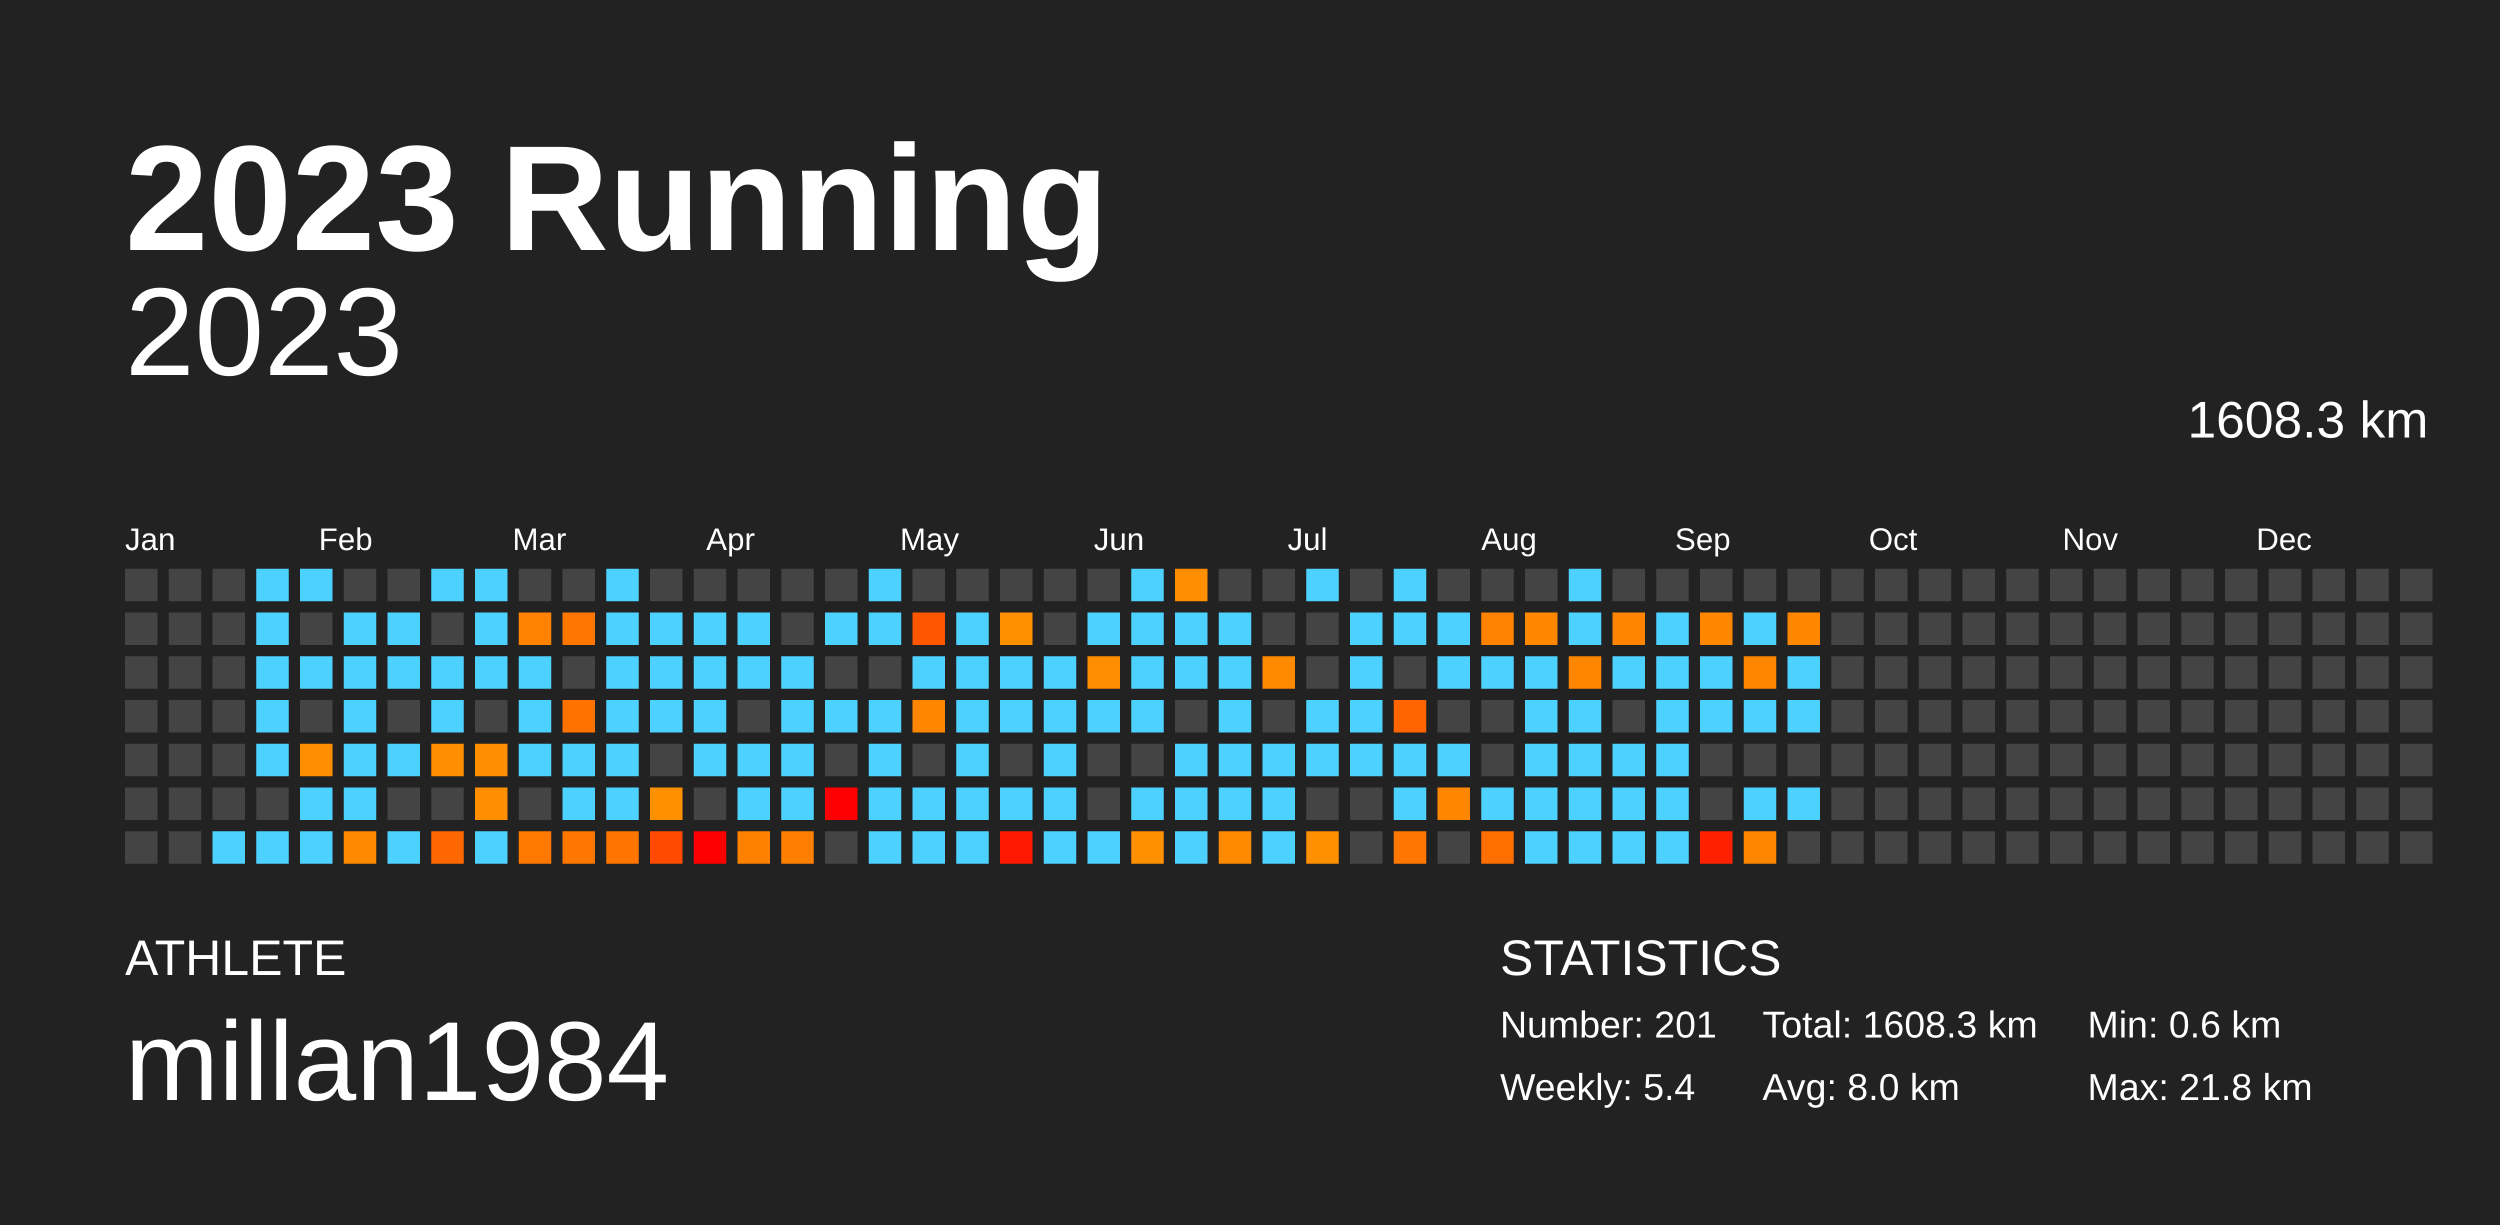
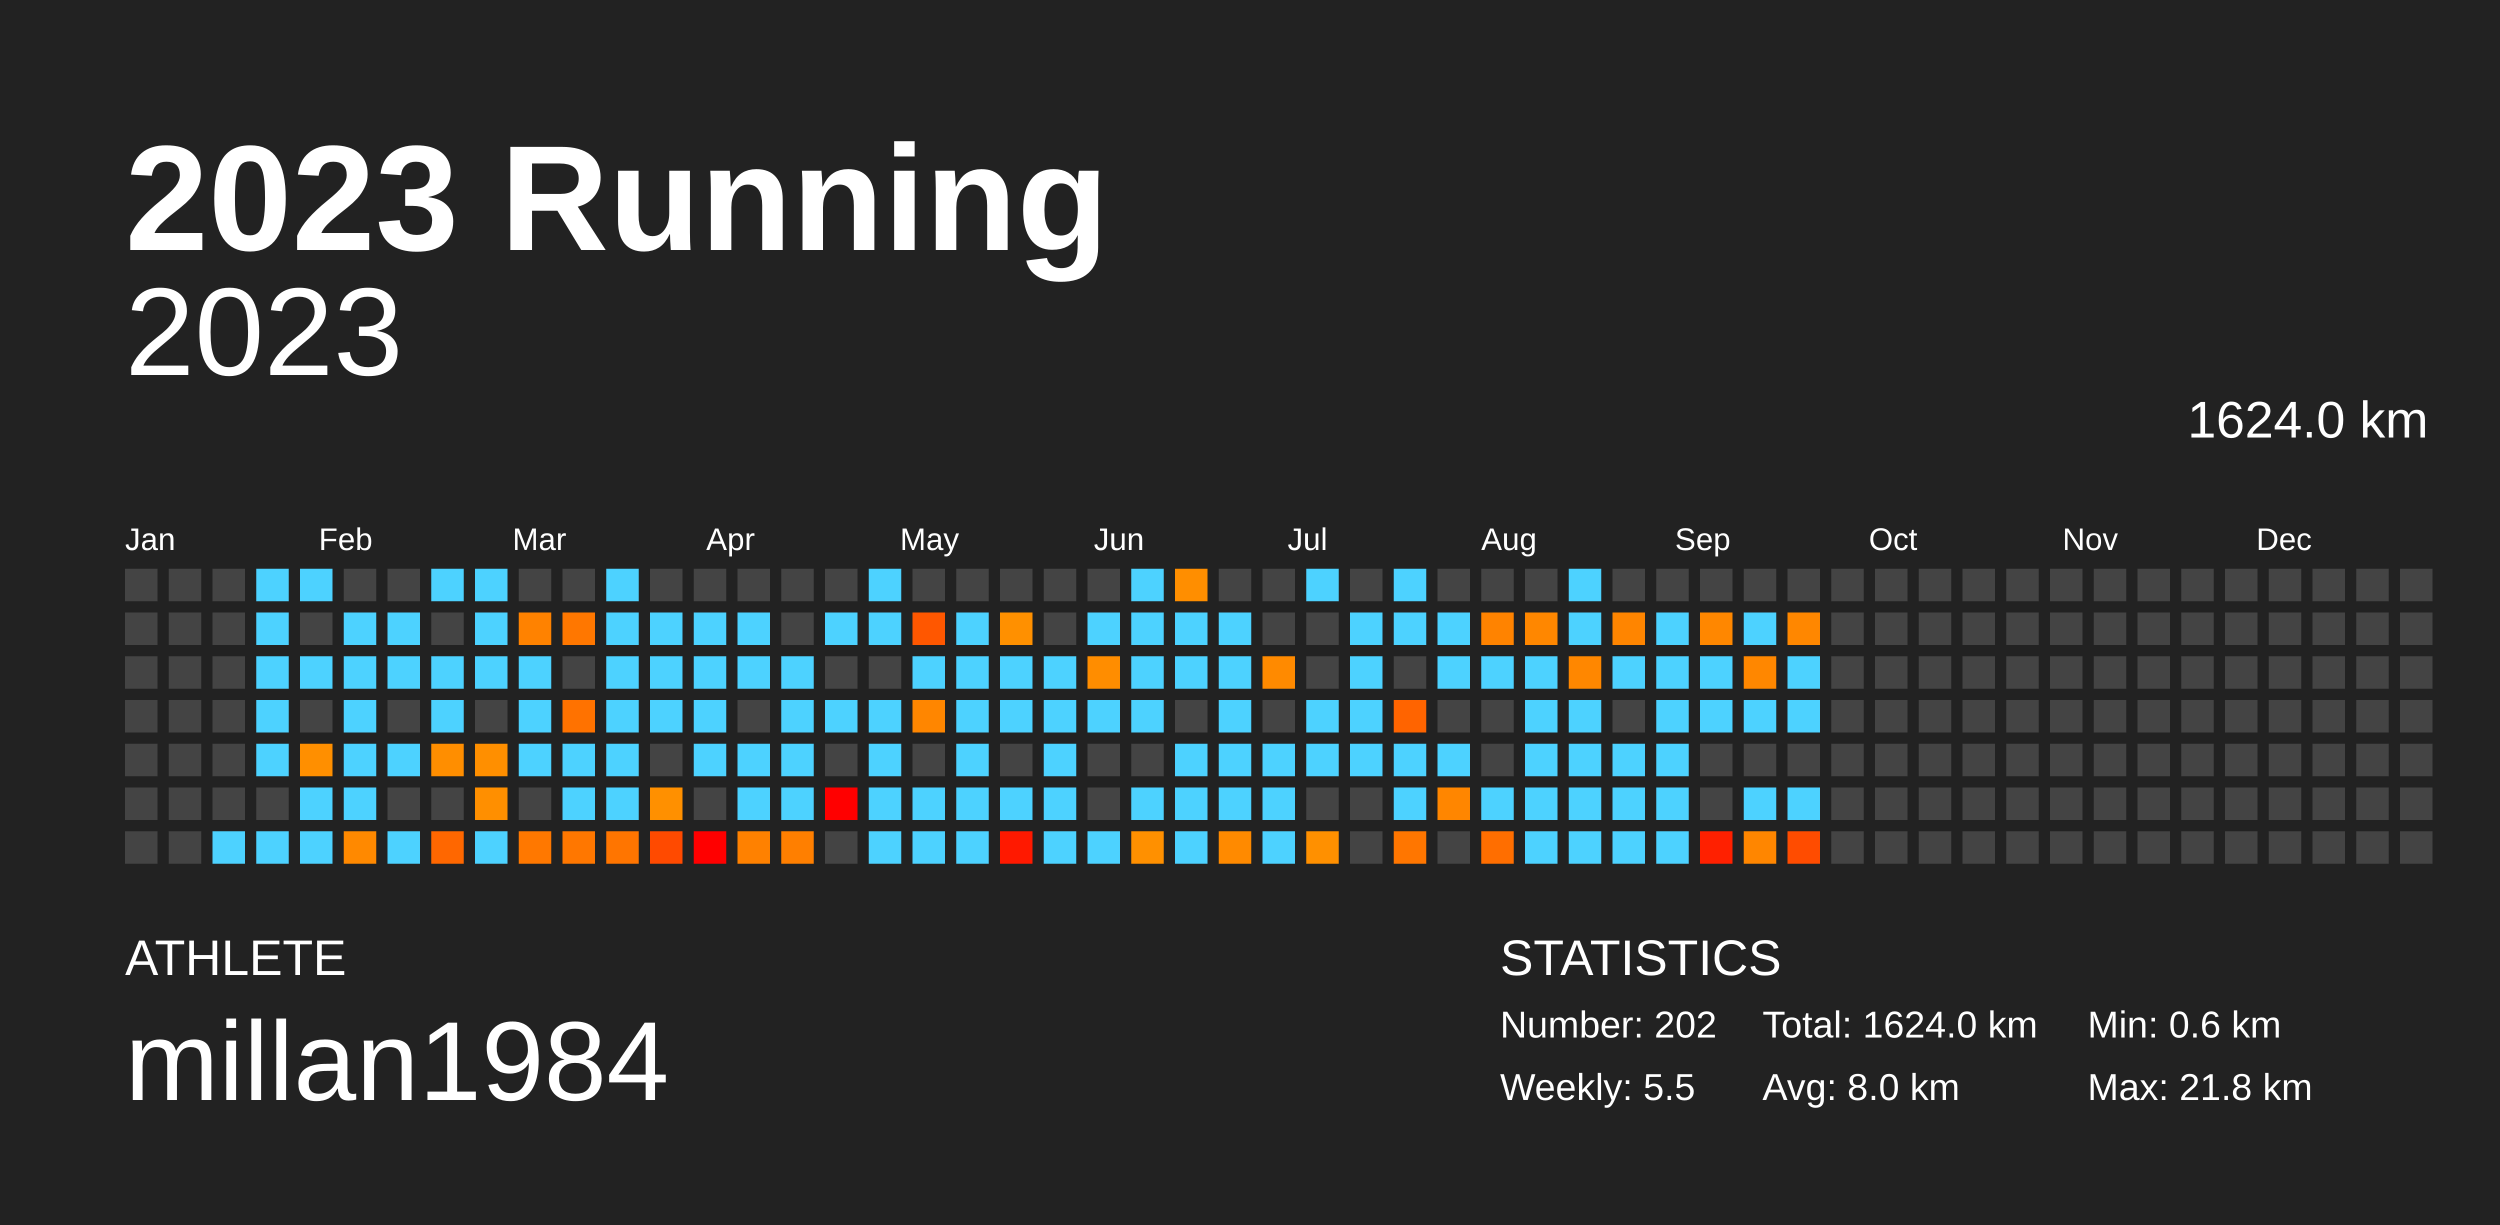
<svg xmlns="http://www.w3.org/2000/svg" baseProfile="full" height="98mm" version="1.1" viewBox="0,0,200,98" width="200mm">
  <defs />
  <rect fill="#222222" height="98" width="200" x="0" y="0" />
  <text fill="#FFFFFF" style="font-size:12px; font-family:Arial; font-weight:bold;" x="10" y="20">2023 Running</text>
  <text fill="#FFFFFF" style="font-size:4px; font-family:Arial" x="10" y="78">ATHLETE</text>
  <text fill="#FFFFFF" style="font-size:9px; font-family:Arial" x="10" y="88">millan1984</text>
  <text fill="#FFFFFF" style="font-size:4px; font-family:Arial" x="120" y="78">STATISTICS</text>
-   <text fill="#FFFFFF" style="font-size:3px; font-family:Arial" x="120" y="83">Number: 201</text>
-   <text fill="#FFFFFF" style="font-size:3px; font-family:Arial" x="120" y="88">Weekly: 5.4</text>
-   <text fill="#FFFFFF" style="font-size:3px; font-family:Arial" x="141" y="83">Total: 1608.3 km</text>
+   <text fill="#FFFFFF" style="font-size:3px; font-family:Arial" x="120" y="83">Number: 202</text>
+   <text fill="#FFFFFF" style="font-size:3px; font-family:Arial" x="120" y="88">Weekly: 5.5</text>
+   <text fill="#FFFFFF" style="font-size:3px; font-family:Arial" x="141" y="83">Total: 1624.0 km</text>
  <text fill="#FFFFFF" style="font-size:3px; font-family:Arial" x="141" y="88">Avg: 8.0 km</text>
  <text fill="#FFFFFF" style="font-size:3px; font-family:Arial" x="167" y="83">Min: 0.6 km</text>
  <text fill="#FFFFFF" style="font-size:3px; font-family:Arial" x="167" y="88">Max: 21.8 km</text>
  <text alignment-baseline="hanging" fill="#FFFFFF" style="font-size:10.0px; font-family:Arial;" x="10" y="30">2023</text>
-   <text alignment-baseline="hanging" fill="#FFFFFF" style="font-size:4.125px; font-family:Arial;" x="175" y="35">1608.3 km</text>
+   <text alignment-baseline="hanging" fill="#FFFFFF" style="font-size:4.125px; font-family:Arial;" x="175" y="35">1624.0 km</text>
  <text fill="#FFFFFF" style="font-size:2.5px; font-family:Arial" x="10.0" y="44">Jan</text>
  <text fill="#FFFFFF" style="font-size:2.5px; font-family:Arial" x="25.5" y="44">Feb</text>
  <text fill="#FFFFFF" style="font-size:2.5px; font-family:Arial" x="41.0" y="44">Mar</text>
  <text fill="#FFFFFF" style="font-size:2.5px; font-family:Arial" x="56.5" y="44">Apr</text>
  <text fill="#FFFFFF" style="font-size:2.5px; font-family:Arial" x="72.0" y="44">May</text>
  <text fill="#FFFFFF" style="font-size:2.5px; font-family:Arial" x="87.5" y="44">Jun</text>
  <text fill="#FFFFFF" style="font-size:2.5px; font-family:Arial" x="103.0" y="44">Jul</text>
  <text fill="#FFFFFF" style="font-size:2.5px; font-family:Arial" x="118.5" y="44">Aug</text>
  <text fill="#FFFFFF" style="font-size:2.5px; font-family:Arial" x="134.0" y="44">Sep</text>
  <text fill="#FFFFFF" style="font-size:2.5px; font-family:Arial" x="149.5" y="44">Oct</text>
  <text fill="#FFFFFF" style="font-size:2.5px; font-family:Arial" x="165.0" y="44">Nov</text>
  <text fill="#FFFFFF" style="font-size:2.5px; font-family:Arial" x="180.5" y="44">Dec</text>
  <rect fill="#444444" height="2.6" width="2.6" x="10.0" y="45.5" />
  <rect fill="#444444" height="2.6" width="2.6" x="10.0" y="49.0" />
  <rect fill="#444444" height="2.6" width="2.6" x="10.0" y="52.5" />
  <rect fill="#444444" height="2.6" width="2.6" x="10.0" y="56.0" />
  <rect fill="#444444" height="2.6" width="2.6" x="10.0" y="59.5" />
  <rect fill="#444444" height="2.6" width="2.6" x="10.0" y="63.0" />
  <rect fill="#444444" height="2.6" width="2.6" x="10.0" y="66.5" />
  <rect fill="#444444" height="2.6" width="2.6" x="13.5" y="45.5" />
  <rect fill="#444444" height="2.6" width="2.6" x="13.5" y="49.0" />
  <rect fill="#444444" height="2.6" width="2.6" x="13.5" y="52.5" />
  <rect fill="#444444" height="2.6" width="2.6" x="13.5" y="56.0" />
  <rect fill="#444444" height="2.6" width="2.6" x="13.5" y="59.5" />
  <rect fill="#444444" height="2.6" width="2.6" x="13.5" y="63.0" />
  <rect fill="#444444" height="2.6" width="2.6" x="13.5" y="66.5" />
  <rect fill="#444444" height="2.6" width="2.6" x="17.0" y="45.5" />
  <rect fill="#444444" height="2.6" width="2.6" x="17.0" y="49.0" />
  <rect fill="#444444" height="2.6" width="2.6" x="17.0" y="52.5" />
  <rect fill="#444444" height="2.6" width="2.6" x="17.0" y="56.0" />
  <rect fill="#444444" height="2.6" width="2.6" x="17.0" y="59.5" />
  <rect fill="#444444" height="2.6" width="2.6" x="17.0" y="63.0" />
  <rect fill="#4dd2ff" height="2.6" width="2.6" x="17.0" y="66.5" />
  <rect fill="#4dd2ff" height="2.6" width="2.6" x="20.5" y="45.5" />
  <rect fill="#4dd2ff" height="2.6" width="2.6" x="20.5" y="49.0" />
  <rect fill="#4dd2ff" height="2.6" width="2.6" x="20.5" y="52.5" />
  <rect fill="#4dd2ff" height="2.6" width="2.6" x="20.5" y="56.0" />
  <rect fill="#4dd2ff" height="2.6" width="2.6" x="20.5" y="59.5" />
  <rect fill="#444444" height="2.6" width="2.6" x="20.5" y="63.0" />
  <rect fill="#4dd2ff" height="2.6" width="2.6" x="20.5" y="66.5" />
  <rect fill="#4dd2ff" height="2.6" width="2.6" x="24.0" y="45.5" />
  <rect fill="#444444" height="2.6" width="2.6" x="24.0" y="49.0" />
  <rect fill="#4dd2ff" height="2.6" width="2.6" x="24.0" y="52.5" />
  <rect fill="#444444" height="2.6" width="2.6" x="24.0" y="56.0" />
  <rect fill="#ff8f00" height="2.6" width="2.6" x="24.0" y="59.5" />
  <rect fill="#4dd2ff" height="2.6" width="2.6" x="24.0" y="63.0" />
  <rect fill="#4dd2ff" height="2.6" width="2.6" x="24.0" y="66.5" />
  <rect fill="#444444" height="2.6" width="2.6" x="27.5" y="45.5" />
  <rect fill="#4dd2ff" height="2.6" width="2.6" x="27.5" y="49.0" />
  <rect fill="#4dd2ff" height="2.6" width="2.6" x="27.5" y="52.5" />
  <rect fill="#4dd2ff" height="2.6" width="2.6" x="27.5" y="56.0" />
  <rect fill="#4dd2ff" height="2.6" width="2.6" x="27.5" y="59.5" />
  <rect fill="#4dd2ff" height="2.6" width="2.6" x="27.5" y="63.0" />
  <rect fill="#ff8900" height="2.6" width="2.6" x="27.5" y="66.5" />
  <rect fill="#444444" height="2.6" width="2.6" x="31.0" y="45.5" />
  <rect fill="#4dd2ff" height="2.6" width="2.6" x="31.0" y="49.0" />
  <rect fill="#4dd2ff" height="2.6" width="2.6" x="31.0" y="52.5" />
  <rect fill="#444444" height="2.6" width="2.6" x="31.0" y="56.0" />
  <rect fill="#4dd2ff" height="2.6" width="2.6" x="31.0" y="59.5" />
  <rect fill="#444444" height="2.6" width="2.6" x="31.0" y="63.0" />
  <rect fill="#4dd2ff" height="2.6" width="2.6" x="31.0" y="66.5" />
  <rect fill="#4dd2ff" height="2.6" width="2.6" x="34.5" y="45.5" />
  <rect fill="#444444" height="2.6" width="2.6" x="34.5" y="49.0" />
  <rect fill="#4dd2ff" height="2.6" width="2.6" x="34.5" y="52.5" />
  <rect fill="#4dd2ff" height="2.6" width="2.6" x="34.5" y="56.0" />
  <rect fill="#ff8e00" height="2.6" width="2.6" x="34.5" y="59.5" />
  <rect fill="#444444" height="2.6" width="2.6" x="34.5" y="63.0" />
  <rect fill="#ff6700" height="2.6" width="2.6" x="34.5" y="66.5" />
  <rect fill="#4dd2ff" height="2.6" width="2.6" x="38.0" y="45.5" />
  <rect fill="#4dd2ff" height="2.6" width="2.6" x="38.0" y="49.0" />
  <rect fill="#4dd2ff" height="2.6" width="2.6" x="38.0" y="52.5" />
  <rect fill="#444444" height="2.6" width="2.6" x="38.0" y="56.0" />
  <rect fill="#ff8f00" height="2.6" width="2.6" x="38.0" y="59.5" />
  <rect fill="#ff8f00" height="2.6" width="2.6" x="38.0" y="63.0" />
  <rect fill="#4dd2ff" height="2.6" width="2.6" x="38.0" y="66.5" />
  <rect fill="#444444" height="2.6" width="2.6" x="41.5" y="45.5" />
  <rect fill="#ff8200" height="2.6" width="2.6" x="41.5" y="49.0" />
  <rect fill="#4dd2ff" height="2.6" width="2.6" x="41.5" y="52.5" />
  <rect fill="#4dd2ff" height="2.6" width="2.6" x="41.5" y="56.0" />
  <rect fill="#4dd2ff" height="2.6" width="2.6" x="41.5" y="59.5" />
  <rect fill="#444444" height="2.6" width="2.6" x="41.5" y="63.0" />
  <rect fill="#ff7800" height="2.6" width="2.6" x="41.5" y="66.5" />
  <rect fill="#444444" height="2.6" width="2.6" x="45.0" y="45.5" />
  <rect fill="#ff7700" height="2.6" width="2.6" x="45.0" y="49.0" />
  <rect fill="#444444" height="2.6" width="2.6" x="45.0" y="52.5" />
  <rect fill="#ff7200" height="2.6" width="2.6" x="45.0" y="56.0" />
  <rect fill="#4dd2ff" height="2.6" width="2.6" x="45.0" y="59.5" />
  <rect fill="#4dd2ff" height="2.6" width="2.6" x="45.0" y="63.0" />
  <rect fill="#ff7700" height="2.6" width="2.6" x="45.0" y="66.5" />
  <rect fill="#4dd2ff" height="2.6" width="2.6" x="48.5" y="45.5" />
  <rect fill="#4dd2ff" height="2.6" width="2.6" x="48.5" y="49.0" />
  <rect fill="#4dd2ff" height="2.6" width="2.6" x="48.5" y="52.5" />
  <rect fill="#4dd2ff" height="2.6" width="2.6" x="48.5" y="56.0" />
  <rect fill="#4dd2ff" height="2.6" width="2.6" x="48.5" y="59.5" />
  <rect fill="#4dd2ff" height="2.6" width="2.6" x="48.5" y="63.0" />
  <rect fill="#ff7500" height="2.6" width="2.6" x="48.5" y="66.5" />
  <rect fill="#444444" height="2.6" width="2.6" x="52.0" y="45.5" />
  <rect fill="#4dd2ff" height="2.6" width="2.6" x="52.0" y="49.0" />
  <rect fill="#4dd2ff" height="2.6" width="2.6" x="52.0" y="52.5" />
  <rect fill="#4dd2ff" height="2.6" width="2.6" x="52.0" y="56.0" />
  <rect fill="#444444" height="2.6" width="2.6" x="52.0" y="59.5" />
  <rect fill="#ff9000" height="2.6" width="2.6" x="52.0" y="63.0" />
  <rect fill="#ff4a00" height="2.6" width="2.6" x="52.0" y="66.5" />
  <rect fill="#444444" height="2.6" width="2.6" x="55.5" y="45.5" />
  <rect fill="#4dd2ff" height="2.6" width="2.6" x="55.5" y="49.0" />
  <rect fill="#4dd2ff" height="2.6" width="2.6" x="55.5" y="52.5" />
  <rect fill="#4dd2ff" height="2.6" width="2.6" x="55.5" y="56.0" />
  <rect fill="#4dd2ff" height="2.6" width="2.6" x="55.5" y="59.5" />
  <rect fill="#444444" height="2.6" width="2.6" x="55.5" y="63.0" />
  <rect fill="red" height="2.6" width="2.6" x="55.5" y="66.5" />
  <rect fill="#444444" height="2.6" width="2.6" x="59.0" y="45.5" />
  <rect fill="#4dd2ff" height="2.6" width="2.6" x="59.0" y="49.0" />
  <rect fill="#4dd2ff" height="2.6" width="2.6" x="59.0" y="52.5" />
  <rect fill="#444444" height="2.6" width="2.6" x="59.0" y="56.0" />
  <rect fill="#4dd2ff" height="2.6" width="2.6" x="59.0" y="59.5" />
  <rect fill="#4dd2ff" height="2.6" width="2.6" x="59.0" y="63.0" />
  <rect fill="#ff8100" height="2.6" width="2.6" x="59.0" y="66.5" />
  <rect fill="#444444" height="2.6" width="2.6" x="62.5" y="45.5" />
  <rect fill="#444444" height="2.6" width="2.6" x="62.5" y="49.0" />
  <rect fill="#4dd2ff" height="2.6" width="2.6" x="62.5" y="52.5" />
  <rect fill="#4dd2ff" height="2.6" width="2.6" x="62.5" y="56.0" />
  <rect fill="#4dd2ff" height="2.6" width="2.6" x="62.5" y="59.5" />
  <rect fill="#4dd2ff" height="2.6" width="2.6" x="62.5" y="63.0" />
  <rect fill="#ff7f00" height="2.6" width="2.6" x="62.5" y="66.5" />
  <rect fill="#444444" height="2.6" width="2.6" x="66.0" y="45.5" />
  <rect fill="#4dd2ff" height="2.6" width="2.6" x="66.0" y="49.0" />
  <rect fill="#444444" height="2.6" width="2.6" x="66.0" y="52.5" />
  <rect fill="#4dd2ff" height="2.6" width="2.6" x="66.0" y="56.0" />
  <rect fill="#444444" height="2.6" width="2.6" x="66.0" y="59.5" />
  <rect fill="red" height="2.6" width="2.6" x="66.0" y="63.0" />
  <rect fill="#444444" height="2.6" width="2.6" x="66.0" y="66.5" />
  <rect fill="#4dd2ff" height="2.6" width="2.6" x="69.5" y="45.5" />
  <rect fill="#4dd2ff" height="2.6" width="2.6" x="69.5" y="49.0" />
  <rect fill="#444444" height="2.6" width="2.6" x="69.5" y="52.5" />
  <rect fill="#4dd2ff" height="2.6" width="2.6" x="69.5" y="56.0" />
  <rect fill="#4dd2ff" height="2.6" width="2.6" x="69.5" y="59.5" />
  <rect fill="#4dd2ff" height="2.6" width="2.6" x="69.5" y="63.0" />
  <rect fill="#4dd2ff" height="2.6" width="2.6" x="69.5" y="66.5" />
  <rect fill="#444444" height="2.6" width="2.6" x="73.0" y="45.5" />
  <rect fill="#ff5700" height="2.6" width="2.6" x="73.0" y="49.0" />
  <rect fill="#4dd2ff" height="2.6" width="2.6" x="73.0" y="52.5" />
  <rect fill="#ff8600" height="2.6" width="2.6" x="73.0" y="56.0" />
  <rect fill="#444444" height="2.6" width="2.6" x="73.0" y="59.5" />
  <rect fill="#4dd2ff" height="2.6" width="2.6" x="73.0" y="63.0" />
  <rect fill="#4dd2ff" height="2.6" width="2.6" x="73.0" y="66.5" />
  <rect fill="#444444" height="2.6" width="2.6" x="76.5" y="45.5" />
  <rect fill="#4dd2ff" height="2.6" width="2.6" x="76.5" y="49.0" />
  <rect fill="#4dd2ff" height="2.6" width="2.6" x="76.5" y="52.5" />
  <rect fill="#4dd2ff" height="2.6" width="2.6" x="76.5" y="56.0" />
  <rect fill="#4dd2ff" height="2.6" width="2.6" x="76.5" y="59.5" />
  <rect fill="#4dd2ff" height="2.6" width="2.6" x="76.5" y="63.0" />
  <rect fill="#4dd2ff" height="2.6" width="2.6" x="76.5" y="66.5" />
  <rect fill="#444444" height="2.6" width="2.6" x="80.0" y="45.5" />
  <rect fill="#ff9000" height="2.6" width="2.6" x="80.0" y="49.0" />
  <rect fill="#4dd2ff" height="2.6" width="2.6" x="80.0" y="52.5" />
  <rect fill="#4dd2ff" height="2.6" width="2.6" x="80.0" y="56.0" />
  <rect fill="#444444" height="2.6" width="2.6" x="80.0" y="59.5" />
  <rect fill="#4dd2ff" height="2.6" width="2.6" x="80.0" y="63.0" />
  <rect fill="#ff1900" height="2.6" width="2.6" x="80.0" y="66.5" />
  <rect fill="#444444" height="2.6" width="2.6" x="83.5" y="45.5" />
  <rect fill="#444444" height="2.6" width="2.6" x="83.5" y="49.0" />
  <rect fill="#4dd2ff" height="2.6" width="2.6" x="83.5" y="52.5" />
  <rect fill="#4dd2ff" height="2.6" width="2.6" x="83.5" y="56.0" />
  <rect fill="#4dd2ff" height="2.6" width="2.6" x="83.5" y="59.5" />
  <rect fill="#4dd2ff" height="2.6" width="2.6" x="83.5" y="63.0" />
  <rect fill="#4dd2ff" height="2.6" width="2.6" x="83.5" y="66.5" />
  <rect fill="#444444" height="2.6" width="2.6" x="87.0" y="45.5" />
  <rect fill="#4dd2ff" height="2.6" width="2.6" x="87.0" y="49.0" />
  <rect fill="#ff8d00" height="2.6" width="2.6" x="87.0" y="52.5" />
  <rect fill="#4dd2ff" height="2.6" width="2.6" x="87.0" y="56.0" />
  <rect fill="#444444" height="2.6" width="2.6" x="87.0" y="59.5" />
  <rect fill="#444444" height="2.6" width="2.6" x="87.0" y="63.0" />
  <rect fill="#4dd2ff" height="2.6" width="2.6" x="87.0" y="66.5" />
  <rect fill="#4dd2ff" height="2.6" width="2.6" x="90.5" y="45.5" />
  <rect fill="#4dd2ff" height="2.6" width="2.6" x="90.5" y="49.0" />
  <rect fill="#4dd2ff" height="2.6" width="2.6" x="90.5" y="52.5" />
  <rect fill="#4dd2ff" height="2.6" width="2.6" x="90.5" y="56.0" />
  <rect fill="#444444" height="2.6" width="2.6" x="90.5" y="59.5" />
  <rect fill="#4dd2ff" height="2.6" width="2.6" x="90.5" y="63.0" />
  <rect fill="#ff9000" height="2.6" width="2.6" x="90.5" y="66.5" />
  <rect fill="#ff8e00" height="2.6" width="2.6" x="94.0" y="45.5" />
  <rect fill="#4dd2ff" height="2.6" width="2.6" x="94.0" y="49.0" />
  <rect fill="#4dd2ff" height="2.6" width="2.6" x="94.0" y="52.5" />
  <rect fill="#444444" height="2.6" width="2.6" x="94.0" y="56.0" />
  <rect fill="#4dd2ff" height="2.6" width="2.6" x="94.0" y="59.5" />
  <rect fill="#4dd2ff" height="2.6" width="2.6" x="94.0" y="63.0" />
  <rect fill="#4dd2ff" height="2.6" width="2.6" x="94.0" y="66.5" />
  <rect fill="#444444" height="2.6" width="2.6" x="97.5" y="45.5" />
  <rect fill="#4dd2ff" height="2.6" width="2.6" x="97.5" y="49.0" />
  <rect fill="#4dd2ff" height="2.6" width="2.6" x="97.5" y="52.5" />
  <rect fill="#4dd2ff" height="2.6" width="2.6" x="97.5" y="56.0" />
  <rect fill="#4dd2ff" height="2.6" width="2.6" x="97.5" y="59.5" />
  <rect fill="#4dd2ff" height="2.6" width="2.6" x="97.5" y="63.0" />
  <rect fill="#ff8a00" height="2.6" width="2.6" x="97.5" y="66.5" />
  <rect fill="#444444" height="2.6" width="2.6" x="101.0" y="45.5" />
  <rect fill="#444444" height="2.6" width="2.6" x="101.0" y="49.0" />
  <rect fill="#ff8a00" height="2.6" width="2.6" x="101.0" y="52.5" />
  <rect fill="#444444" height="2.6" width="2.6" x="101.0" y="56.0" />
  <rect fill="#4dd2ff" height="2.6" width="2.6" x="101.0" y="59.5" />
  <rect fill="#4dd2ff" height="2.6" width="2.6" x="101.0" y="63.0" />
  <rect fill="#4dd2ff" height="2.6" width="2.6" x="101.0" y="66.5" />
  <rect fill="#4dd2ff" height="2.6" width="2.6" x="104.5" y="45.5" />
  <rect fill="#444444" height="2.6" width="2.6" x="104.5" y="49.0" />
  <rect fill="#444444" height="2.6" width="2.6" x="104.5" y="52.5" />
  <rect fill="#4dd2ff" height="2.6" width="2.6" x="104.5" y="56.0" />
  <rect fill="#4dd2ff" height="2.6" width="2.6" x="104.5" y="59.5" />
  <rect fill="#444444" height="2.6" width="2.6" x="104.5" y="63.0" />
  <rect fill="#ff9000" height="2.6" width="2.6" x="104.5" y="66.5" />
  <rect fill="#444444" height="2.6" width="2.6" x="108.0" y="45.5" />
  <rect fill="#4dd2ff" height="2.6" width="2.6" x="108.0" y="49.0" />
  <rect fill="#4dd2ff" height="2.6" width="2.6" x="108.0" y="52.5" />
  <rect fill="#4dd2ff" height="2.6" width="2.6" x="108.0" y="56.0" />
  <rect fill="#4dd2ff" height="2.6" width="2.6" x="108.0" y="59.5" />
  <rect fill="#444444" height="2.6" width="2.6" x="108.0" y="63.0" />
  <rect fill="#444444" height="2.6" width="2.6" x="108.0" y="66.5" />
  <rect fill="#4dd2ff" height="2.6" width="2.6" x="111.5" y="45.5" />
  <rect fill="#4dd2ff" height="2.6" width="2.6" x="111.5" y="49.0" />
  <rect fill="#444444" height="2.6" width="2.6" x="111.5" y="52.5" />
  <rect fill="#ff6400" height="2.6" width="2.6" x="111.5" y="56.0" />
  <rect fill="#4dd2ff" height="2.6" width="2.6" x="111.5" y="59.5" />
  <rect fill="#4dd2ff" height="2.6" width="2.6" x="111.5" y="63.0" />
  <rect fill="#ff7600" height="2.6" width="2.6" x="111.5" y="66.5" />
  <rect fill="#444444" height="2.6" width="2.6" x="115.0" y="45.5" />
  <rect fill="#4dd2ff" height="2.6" width="2.6" x="115.0" y="49.0" />
  <rect fill="#4dd2ff" height="2.6" width="2.6" x="115.0" y="52.5" />
  <rect fill="#444444" height="2.6" width="2.6" x="115.0" y="56.0" />
  <rect fill="#4dd2ff" height="2.6" width="2.6" x="115.0" y="59.5" />
  <rect fill="#ff8600" height="2.6" width="2.6" x="115.0" y="63.0" />
  <rect fill="#444444" height="2.6" width="2.6" x="115.0" y="66.5" />
  <rect fill="#444444" height="2.6" width="2.6" x="118.5" y="45.5" />
  <rect fill="#ff8300" height="2.6" width="2.6" x="118.5" y="49.0" />
  <rect fill="#4dd2ff" height="2.6" width="2.6" x="118.5" y="52.5" />
  <rect fill="#444444" height="2.6" width="2.6" x="118.5" y="56.0" />
  <rect fill="#444444" height="2.6" width="2.6" x="118.5" y="59.5" />
  <rect fill="#4dd2ff" height="2.6" width="2.6" x="118.5" y="63.0" />
  <rect fill="#ff6e00" height="2.6" width="2.6" x="118.5" y="66.5" />
  <rect fill="#444444" height="2.6" width="2.6" x="122.0" y="45.5" />
  <rect fill="#ff8700" height="2.6" width="2.6" x="122.0" y="49.0" />
  <rect fill="#4dd2ff" height="2.6" width="2.6" x="122.0" y="52.5" />
  <rect fill="#4dd2ff" height="2.6" width="2.6" x="122.0" y="56.0" />
  <rect fill="#4dd2ff" height="2.6" width="2.6" x="122.0" y="59.5" />
  <rect fill="#4dd2ff" height="2.6" width="2.6" x="122.0" y="63.0" />
  <rect fill="#4dd2ff" height="2.6" width="2.6" x="122.0" y="66.5" />
  <rect fill="#4dd2ff" height="2.6" width="2.6" x="125.5" y="45.5" />
  <rect fill="#4dd2ff" height="2.6" width="2.6" x="125.5" y="49.0" />
  <rect fill="#ff8700" height="2.6" width="2.6" x="125.5" y="52.5" />
  <rect fill="#4dd2ff" height="2.6" width="2.6" x="125.5" y="56.0" />
  <rect fill="#4dd2ff" height="2.6" width="2.6" x="125.5" y="59.5" />
  <rect fill="#4dd2ff" height="2.6" width="2.6" x="125.5" y="63.0" />
  <rect fill="#4dd2ff" height="2.6" width="2.6" x="125.5" y="66.5" />
  <rect fill="#444444" height="2.6" width="2.6" x="129.0" y="45.5" />
  <rect fill="#ff8500" height="2.6" width="2.6" x="129.0" y="49.0" />
  <rect fill="#4dd2ff" height="2.6" width="2.6" x="129.0" y="52.5" />
  <rect fill="#444444" height="2.6" width="2.6" x="129.0" y="56.0" />
  <rect fill="#4dd2ff" height="2.6" width="2.6" x="129.0" y="59.5" />
  <rect fill="#4dd2ff" height="2.6" width="2.6" x="129.0" y="63.0" />
  <rect fill="#4dd2ff" height="2.6" width="2.6" x="129.0" y="66.5" />
  <rect fill="#444444" height="2.6" width="2.6" x="132.5" y="45.5" />
  <rect fill="#4dd2ff" height="2.6" width="2.6" x="132.5" y="49.0" />
  <rect fill="#4dd2ff" height="2.6" width="2.6" x="132.5" y="52.5" />
  <rect fill="#4dd2ff" height="2.6" width="2.6" x="132.5" y="56.0" />
  <rect fill="#4dd2ff" height="2.6" width="2.6" x="132.5" y="59.5" />
  <rect fill="#4dd2ff" height="2.6" width="2.6" x="132.5" y="63.0" />
  <rect fill="#4dd2ff" height="2.6" width="2.6" x="132.5" y="66.5" />
  <rect fill="#444444" height="2.6" width="2.6" x="136.0" y="45.5" />
  <rect fill="#ff8700" height="2.6" width="2.6" x="136.0" y="49.0" />
  <rect fill="#4dd2ff" height="2.6" width="2.6" x="136.0" y="52.5" />
  <rect fill="#4dd2ff" height="2.6" width="2.6" x="136.0" y="56.0" />
  <rect fill="#444444" height="2.6" width="2.6" x="136.0" y="59.5" />
  <rect fill="#444444" height="2.6" width="2.6" x="136.0" y="63.0" />
  <rect fill="#ff2000" height="2.6" width="2.6" x="136.0" y="66.5" />
  <rect fill="#444444" height="2.6" width="2.6" x="139.5" y="45.5" />
  <rect fill="#4dd2ff" height="2.6" width="2.6" x="139.5" y="49.0" />
  <rect fill="#ff8700" height="2.6" width="2.6" x="139.5" y="52.5" />
  <rect fill="#4dd2ff" height="2.6" width="2.6" x="139.5" y="56.0" />
  <rect fill="#444444" height="2.6" width="2.6" x="139.5" y="59.5" />
  <rect fill="#4dd2ff" height="2.6" width="2.6" x="139.5" y="63.0" />
  <rect fill="#ff8600" height="2.6" width="2.6" x="139.5" y="66.5" />
  <rect fill="#444444" height="2.6" width="2.6" x="143.0" y="45.5" />
  <rect fill="#ff8700" height="2.6" width="2.6" x="143.0" y="49.0" />
  <rect fill="#4dd2ff" height="2.6" width="2.6" x="143.0" y="52.5" />
  <rect fill="#4dd2ff" height="2.6" width="2.6" x="143.0" y="56.0" />
  <rect fill="#444444" height="2.6" width="2.6" x="143.0" y="59.5" />
  <rect fill="#4dd2ff" height="2.6" width="2.6" x="143.0" y="63.0" />
-   <rect fill="#444444" height="2.6" width="2.6" x="143.0" y="66.5" />
+   <rect fill="#ff4c00" height="2.6" width="2.6" x="143.0" y="66.5" />
  <rect fill="#444444" height="2.6" width="2.6" x="146.5" y="45.5" />
  <rect fill="#444444" height="2.6" width="2.6" x="146.5" y="49.0" />
  <rect fill="#444444" height="2.6" width="2.6" x="146.5" y="52.5" />
  <rect fill="#444444" height="2.6" width="2.6" x="146.5" y="56.0" />
  <rect fill="#444444" height="2.6" width="2.6" x="146.5" y="59.5" />
  <rect fill="#444444" height="2.6" width="2.6" x="146.5" y="63.0" />
  <rect fill="#444444" height="2.6" width="2.6" x="146.5" y="66.5" />
  <rect fill="#444444" height="2.6" width="2.6" x="150.0" y="45.5" />
  <rect fill="#444444" height="2.6" width="2.6" x="150.0" y="49.0" />
  <rect fill="#444444" height="2.6" width="2.6" x="150.0" y="52.5" />
  <rect fill="#444444" height="2.6" width="2.6" x="150.0" y="56.0" />
  <rect fill="#444444" height="2.6" width="2.6" x="150.0" y="59.5" />
  <rect fill="#444444" height="2.6" width="2.6" x="150.0" y="63.0" />
  <rect fill="#444444" height="2.6" width="2.6" x="150.0" y="66.5" />
  <rect fill="#444444" height="2.6" width="2.6" x="153.5" y="45.5" />
  <rect fill="#444444" height="2.6" width="2.6" x="153.5" y="49.0" />
  <rect fill="#444444" height="2.6" width="2.6" x="153.5" y="52.5" />
  <rect fill="#444444" height="2.6" width="2.6" x="153.5" y="56.0" />
  <rect fill="#444444" height="2.6" width="2.6" x="153.5" y="59.5" />
  <rect fill="#444444" height="2.6" width="2.6" x="153.5" y="63.0" />
  <rect fill="#444444" height="2.6" width="2.6" x="153.5" y="66.5" />
  <rect fill="#444444" height="2.6" width="2.6" x="157.0" y="45.5" />
  <rect fill="#444444" height="2.6" width="2.6" x="157.0" y="49.0" />
  <rect fill="#444444" height="2.6" width="2.6" x="157.0" y="52.5" />
  <rect fill="#444444" height="2.6" width="2.6" x="157.0" y="56.0" />
  <rect fill="#444444" height="2.6" width="2.6" x="157.0" y="59.5" />
  <rect fill="#444444" height="2.6" width="2.6" x="157.0" y="63.0" />
  <rect fill="#444444" height="2.6" width="2.6" x="157.0" y="66.5" />
  <rect fill="#444444" height="2.6" width="2.6" x="160.5" y="45.5" />
  <rect fill="#444444" height="2.6" width="2.6" x="160.5" y="49.0" />
  <rect fill="#444444" height="2.6" width="2.6" x="160.5" y="52.5" />
  <rect fill="#444444" height="2.6" width="2.6" x="160.5" y="56.0" />
  <rect fill="#444444" height="2.6" width="2.6" x="160.5" y="59.5" />
  <rect fill="#444444" height="2.6" width="2.6" x="160.5" y="63.0" />
  <rect fill="#444444" height="2.6" width="2.6" x="160.5" y="66.5" />
  <rect fill="#444444" height="2.6" width="2.6" x="164.0" y="45.5" />
  <rect fill="#444444" height="2.6" width="2.6" x="164.0" y="49.0" />
  <rect fill="#444444" height="2.6" width="2.6" x="164.0" y="52.5" />
  <rect fill="#444444" height="2.6" width="2.6" x="164.0" y="56.0" />
  <rect fill="#444444" height="2.6" width="2.6" x="164.0" y="59.5" />
  <rect fill="#444444" height="2.6" width="2.6" x="164.0" y="63.0" />
  <rect fill="#444444" height="2.6" width="2.6" x="164.0" y="66.5" />
  <rect fill="#444444" height="2.6" width="2.6" x="167.5" y="45.5" />
  <rect fill="#444444" height="2.6" width="2.6" x="167.5" y="49.0" />
  <rect fill="#444444" height="2.6" width="2.6" x="167.5" y="52.5" />
  <rect fill="#444444" height="2.6" width="2.6" x="167.5" y="56.0" />
  <rect fill="#444444" height="2.6" width="2.6" x="167.5" y="59.5" />
  <rect fill="#444444" height="2.6" width="2.6" x="167.5" y="63.0" />
  <rect fill="#444444" height="2.6" width="2.6" x="167.5" y="66.5" />
  <rect fill="#444444" height="2.6" width="2.6" x="171.0" y="45.5" />
  <rect fill="#444444" height="2.6" width="2.6" x="171.0" y="49.0" />
  <rect fill="#444444" height="2.6" width="2.6" x="171.0" y="52.5" />
  <rect fill="#444444" height="2.6" width="2.6" x="171.0" y="56.0" />
  <rect fill="#444444" height="2.6" width="2.6" x="171.0" y="59.5" />
  <rect fill="#444444" height="2.6" width="2.6" x="171.0" y="63.0" />
  <rect fill="#444444" height="2.6" width="2.6" x="171.0" y="66.5" />
  <rect fill="#444444" height="2.6" width="2.6" x="174.5" y="45.5" />
  <rect fill="#444444" height="2.6" width="2.6" x="174.5" y="49.0" />
  <rect fill="#444444" height="2.6" width="2.6" x="174.5" y="52.5" />
  <rect fill="#444444" height="2.6" width="2.6" x="174.5" y="56.0" />
  <rect fill="#444444" height="2.6" width="2.6" x="174.5" y="59.5" />
  <rect fill="#444444" height="2.6" width="2.6" x="174.5" y="63.0" />
  <rect fill="#444444" height="2.6" width="2.6" x="174.5" y="66.5" />
  <rect fill="#444444" height="2.6" width="2.6" x="178.0" y="45.5" />
  <rect fill="#444444" height="2.6" width="2.6" x="178.0" y="49.0" />
  <rect fill="#444444" height="2.6" width="2.6" x="178.0" y="52.5" />
  <rect fill="#444444" height="2.6" width="2.6" x="178.0" y="56.0" />
  <rect fill="#444444" height="2.6" width="2.6" x="178.0" y="59.5" />
  <rect fill="#444444" height="2.6" width="2.6" x="178.0" y="63.0" />
  <rect fill="#444444" height="2.6" width="2.6" x="178.0" y="66.5" />
  <rect fill="#444444" height="2.6" width="2.6" x="181.5" y="45.5" />
  <rect fill="#444444" height="2.6" width="2.6" x="181.5" y="49.0" />
  <rect fill="#444444" height="2.6" width="2.6" x="181.5" y="52.5" />
  <rect fill="#444444" height="2.6" width="2.6" x="181.5" y="56.0" />
  <rect fill="#444444" height="2.6" width="2.6" x="181.5" y="59.5" />
  <rect fill="#444444" height="2.6" width="2.6" x="181.5" y="63.0" />
  <rect fill="#444444" height="2.6" width="2.6" x="181.5" y="66.5" />
  <rect fill="#444444" height="2.6" width="2.6" x="185.0" y="45.5" />
  <rect fill="#444444" height="2.6" width="2.6" x="185.0" y="49.0" />
  <rect fill="#444444" height="2.6" width="2.6" x="185.0" y="52.5" />
  <rect fill="#444444" height="2.6" width="2.6" x="185.0" y="56.0" />
  <rect fill="#444444" height="2.6" width="2.6" x="185.0" y="59.5" />
  <rect fill="#444444" height="2.6" width="2.6" x="185.0" y="63.0" />
  <rect fill="#444444" height="2.6" width="2.6" x="185.0" y="66.5" />
  <rect fill="#444444" height="2.6" width="2.6" x="188.5" y="45.5" />
  <rect fill="#444444" height="2.6" width="2.6" x="188.5" y="49.0" />
  <rect fill="#444444" height="2.6" width="2.6" x="188.5" y="52.5" />
  <rect fill="#444444" height="2.6" width="2.6" x="188.5" y="56.0" />
  <rect fill="#444444" height="2.6" width="2.6" x="188.5" y="59.5" />
  <rect fill="#444444" height="2.6" width="2.6" x="188.5" y="63.0" />
  <rect fill="#444444" height="2.6" width="2.6" x="188.5" y="66.5" />
  <rect fill="#444444" height="2.6" width="2.6" x="192.0" y="45.5" />
  <rect fill="#444444" height="2.6" width="2.6" x="192.0" y="49.0" />
  <rect fill="#444444" height="2.6" width="2.6" x="192.0" y="52.5" />
  <rect fill="#444444" height="2.6" width="2.6" x="192.0" y="56.0" />
  <rect fill="#444444" height="2.6" width="2.6" x="192.0" y="59.5" />
  <rect fill="#444444" height="2.6" width="2.6" x="192.0" y="63.0" />
  <rect fill="#444444" height="2.6" width="2.6" x="192.0" y="66.5" />
</svg>
